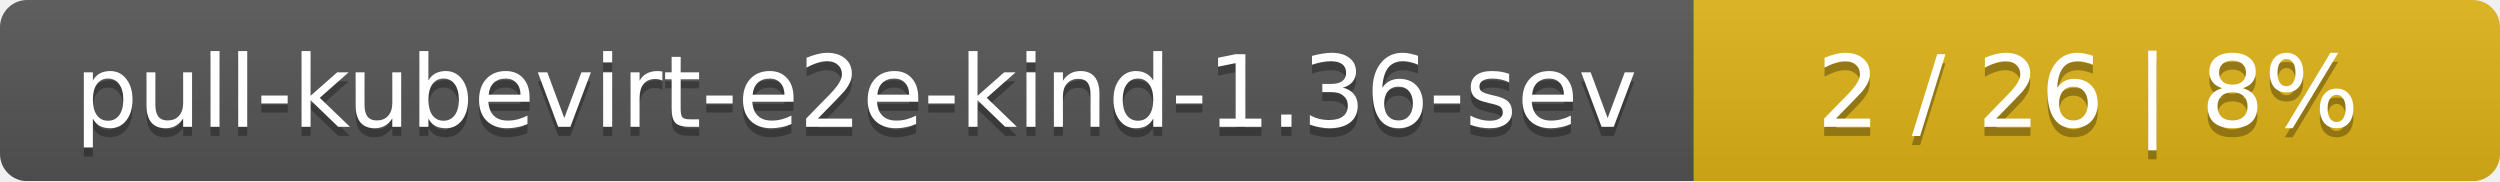
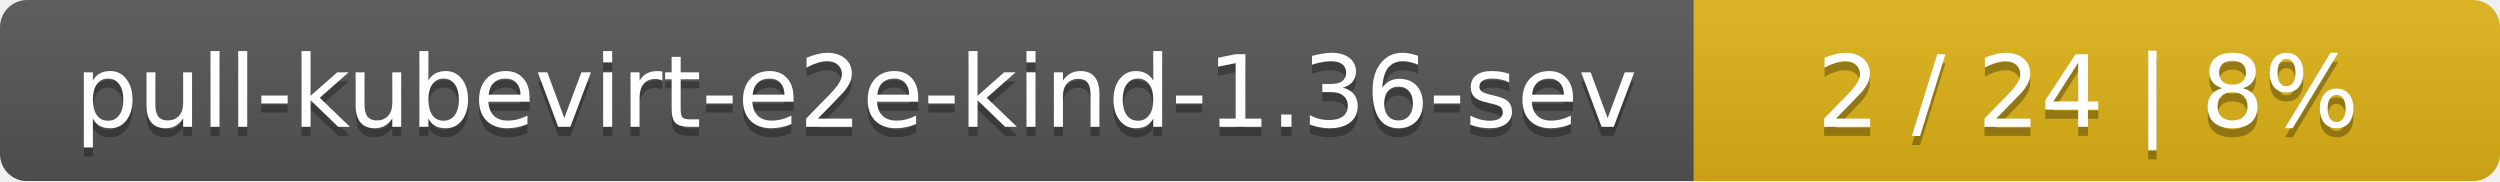
<svg xmlns="http://www.w3.org/2000/svg" width="276" height="20">
  <linearGradient id="smooth" x2="0" y2="100%">
    <stop offset="0" stop-color="#bbb" stop-opacity=".1" />
    <stop offset="1" stop-opacity=".1" />
  </linearGradient>
  <mask id="round">
    <rect width="276" height="20" rx="3" fill="#fff" />
  </mask>
  <g mask="url(#round)">
    <rect width="187" height="20" fill="#555" />
    <rect x="187" width="89" height="20" fill="#dfb317" />
    <rect width="276" height="20" fill="url(#smooth)" />
  </g>
  <g fill="#fff" text-anchor="middle" font-family="DejaVu Sans,Verdana,Geneva,sans-serif" font-size="11">
    <text x="94.5" y="15" fill="#010101" fill-opacity=".3">pull-kubevirt-e2e-kind-1.36-sev</text>
    <text x="94.5" y="14">pull-kubevirt-e2e-kind-1.36-sev</text>
-     <text x="230.5" y="15" fill="#010101" fill-opacity=".3">2 / 26    |    8%</text>
-     <text x="230.5" y="14">2 / 26    |    8%</text>
+     <text x="230.5" y="15" fill="#010101" fill-opacity=".3">2 / 24    |    8%</text>
+     <text x="230.5" y="14">2 / 24    |    8%</text>
  </g>
</svg>
